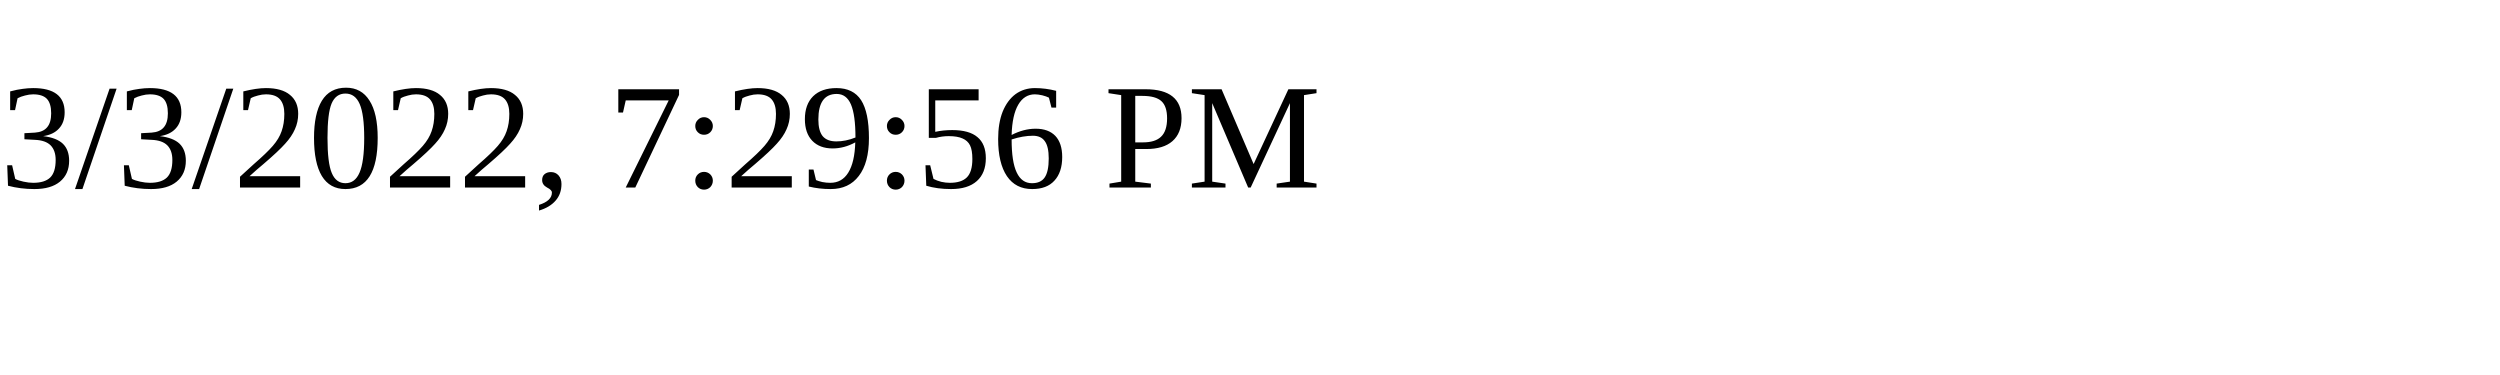
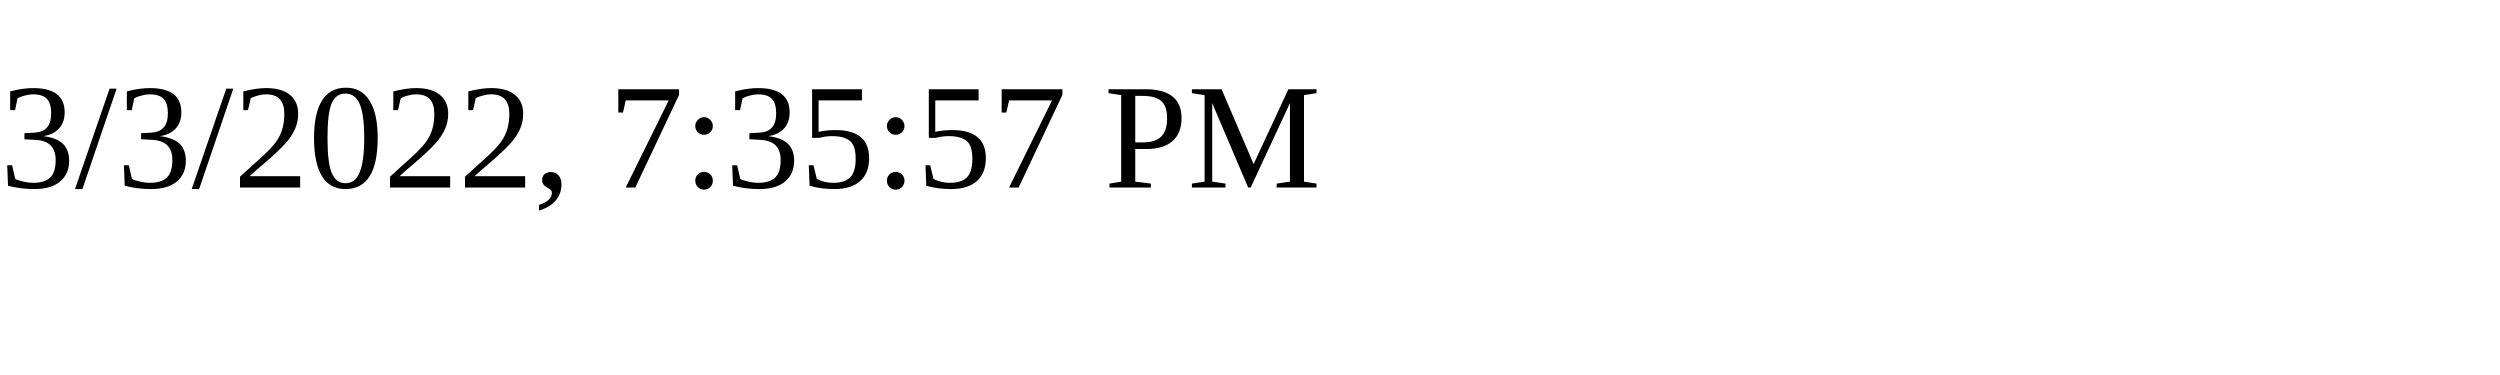
<svg xmlns="http://www.w3.org/2000/svg" height="30" width="200">
-   <text x="0" y="15">3/3/2022, 7:29:56 PM</text>
+   <text x="0" y="15">3/3/2022, 7:35:57 PM</text>
</svg>
